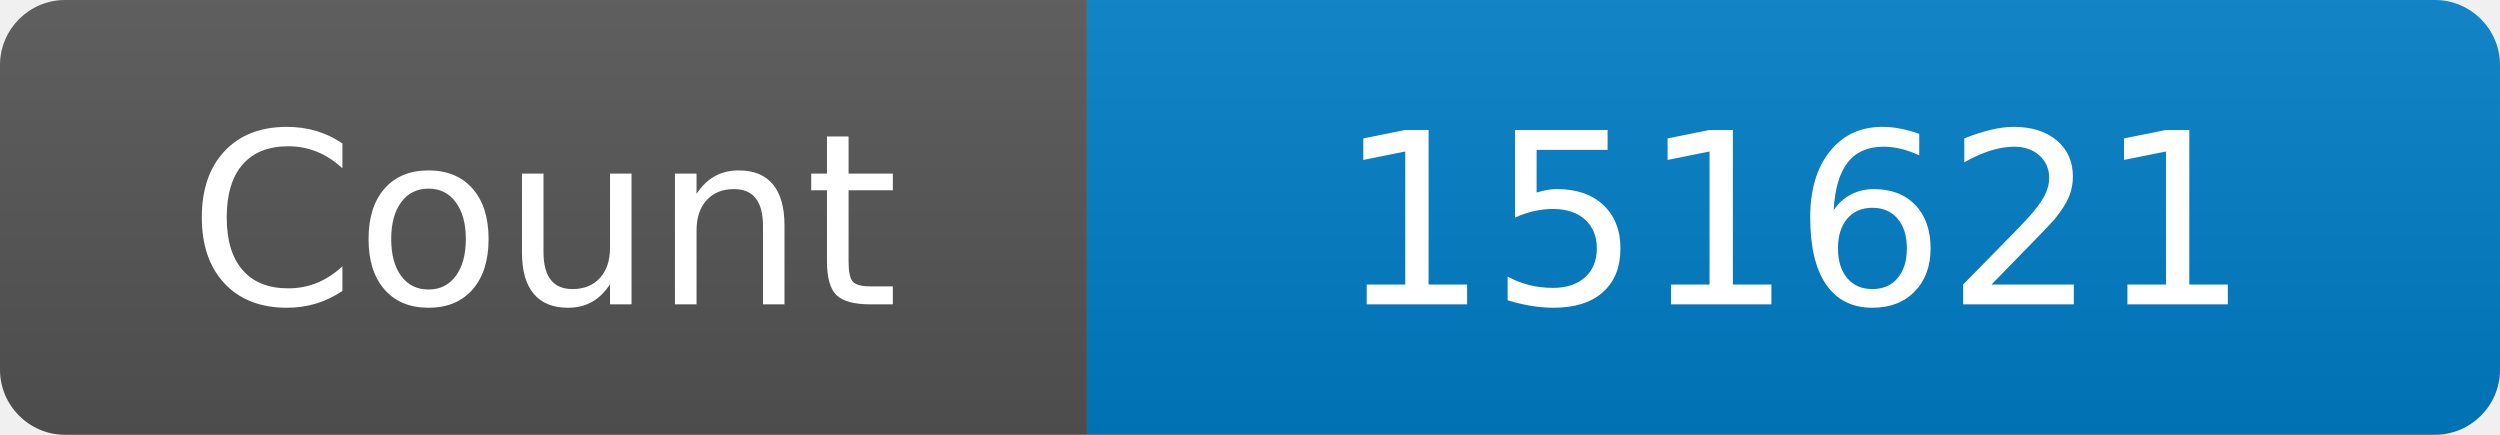
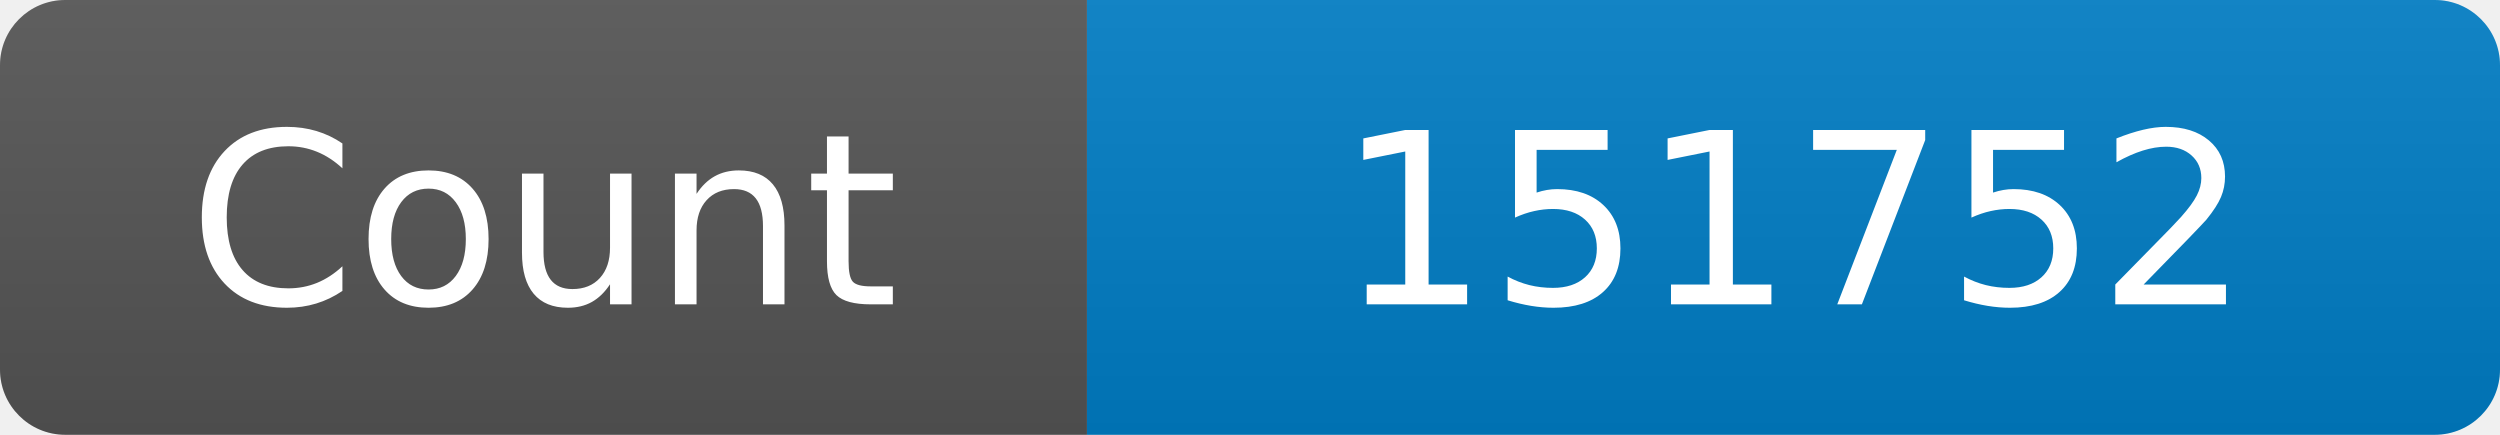
<svg xmlns="http://www.w3.org/2000/svg" width="115" height="20" role="img" aria-label="Maintained?: yes">
  <linearGradient id="s" x2="0" y2="100%">
    <stop offset="0" stop-color="#bbb" stop-opacity=".1" />
    <stop offset="1" stop-opacity=".1" />
  </linearGradient>
  <clipPath id="r">
    <rect width="115" height="20" rx="3" fill="#fff" />
  </clipPath>
  <g clip-path="url(#r)">
    <rect width="50" height="20" fill="#555" />
    <rect x="50" width="160" height="20" fill="#007ec6" />
    <rect width="115" height="20" fill="url(#s)" />
  </g>
  <g fill="#fff" text-anchor="middle" font-family="Verdana,Geneva,DejaVu Sans,sans-serif" font-size="110">
    <text x="250" y="140" transform="scale(.1)" fill="#fff">Count</text>
-     <text x="825" y="140" transform="scale(.1)" fill="#fff">151621</text>
+     <text x="825" y="140" transform="scale(.1)" fill="#fff">151752</text>
  </g>
</svg>
